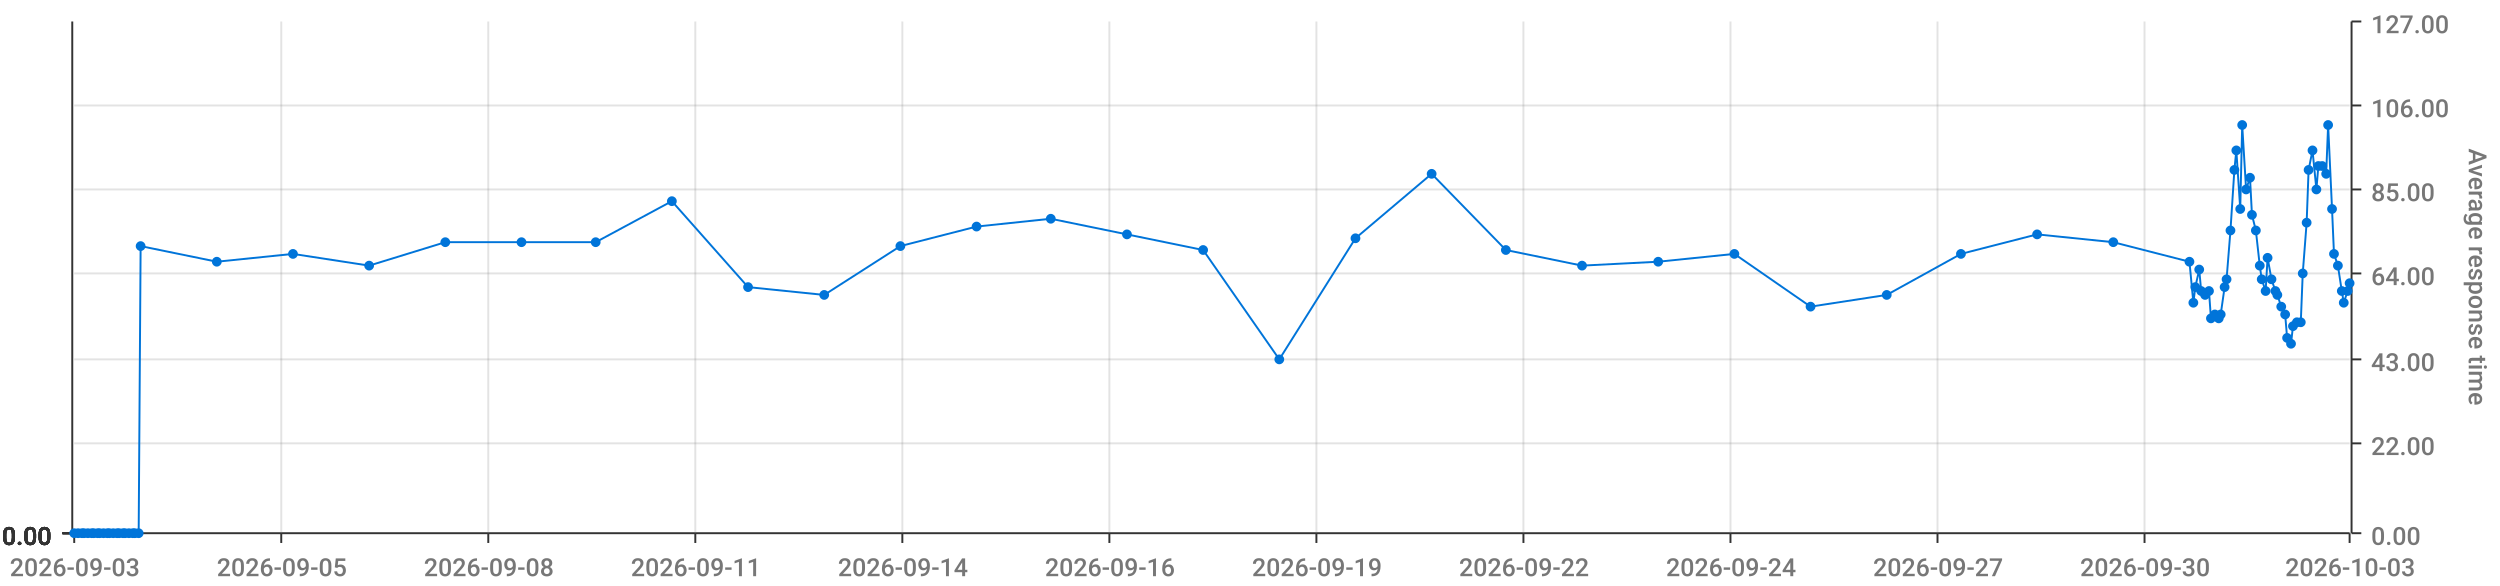
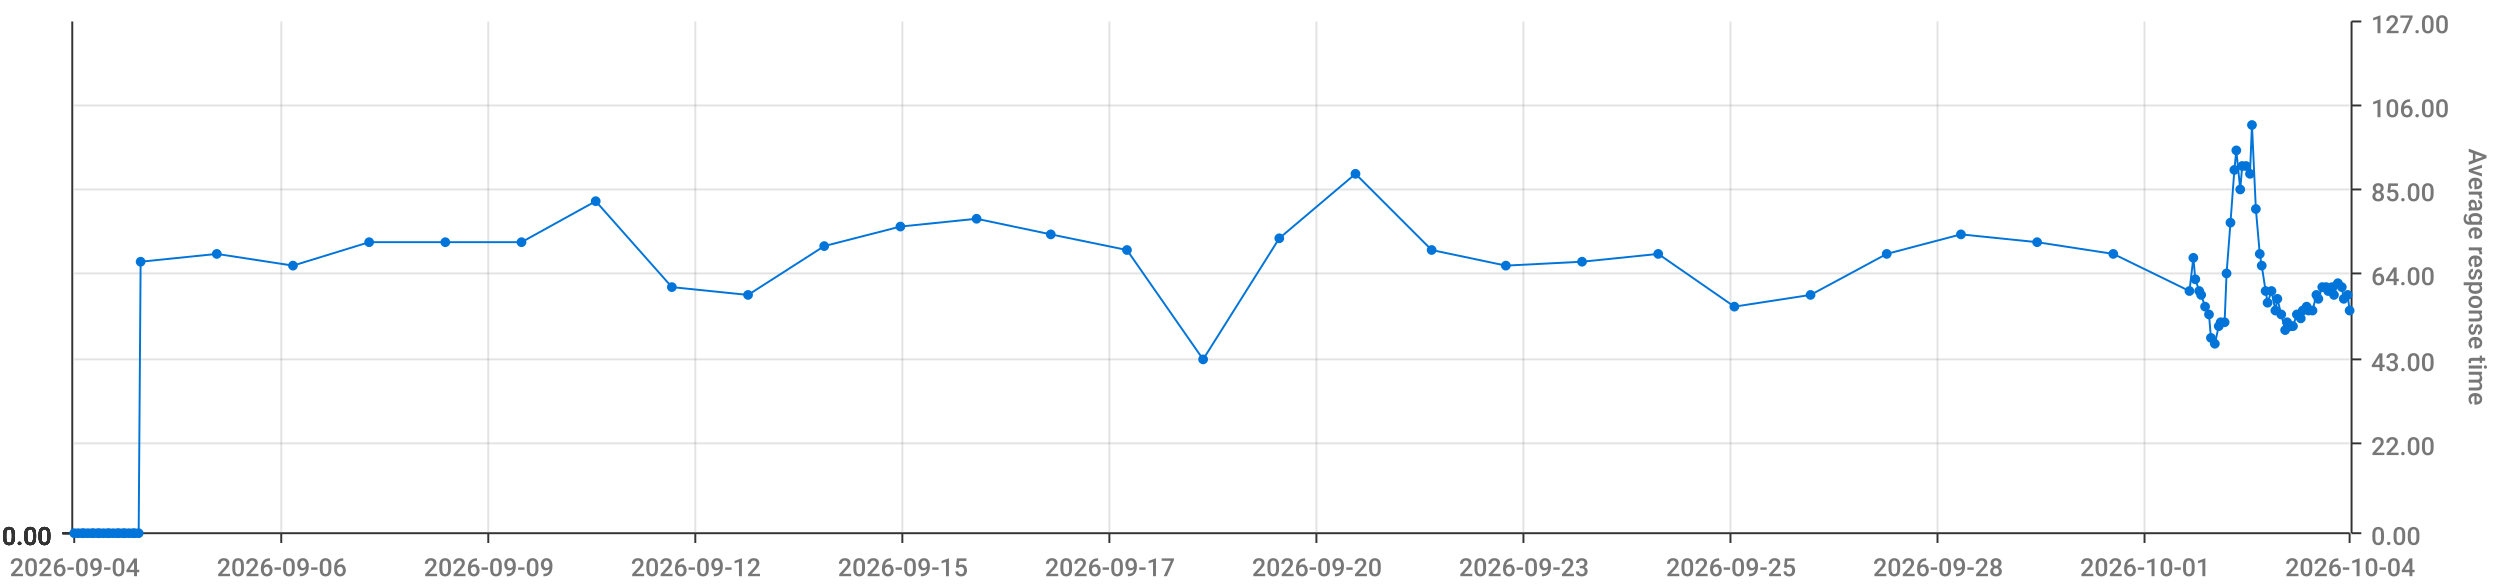
<svg xmlns="http://www.w3.org/2000/svg" viewBox="0 0 1280 300">
  <path d="M 0 0 L 1280 0 L 1280 300 L 0 300 L 0 0" style="stroke-width:0;stroke:rgba(255,255,255,1.0);fill:rgba(255,255,255,0.0)" />
  <path d="M 38 11 L 1203 11 L 1203 273 L 38 273 L 38 11" style="stroke-width:0;stroke:rgba(255,255,255,1.0);fill:rgba(255,255,255,0.0)" />
  <path d="M 38 273 L 1203 273" style="stroke-width:1;stroke:rgba(51,51,51,1.0);fill:rgba(255,255,255,0.0)" />
  <path d="M 38 273 L 38 278" style="stroke-width:1;stroke:rgba(51,51,51,1.0);fill:rgba(255,255,255,0.0)" />
-   <text x="5" y="295" style="stroke-width:0;stroke:none;fill:rgba(119,119,119,1.0);font-size:12.8px;font-family:'Roboto Medium',sans-serif">2026-09-03</text>
+   <text x="5" y="295" style="stroke-width:0;stroke:none;fill:rgba(119,119,119,1.0);font-size:12.8px;font-family:'Roboto Medium',sans-serif">2026-09-04</text>
  <path d="M 144 273 L 144 278" style="stroke-width:1;stroke:rgba(51,51,51,1.0);fill:rgba(255,255,255,0.0)" />
-   <text x="111" y="295" style="stroke-width:0;stroke:none;fill:rgba(119,119,119,1.0);font-size:12.8px;font-family:'Roboto Medium',sans-serif">2026-09-05</text>
+   <text x="111" y="295" style="stroke-width:0;stroke:none;fill:rgba(119,119,119,1.0);font-size:12.8px;font-family:'Roboto Medium',sans-serif">2026-09-06</text>
  <path d="M 250 273 L 250 278" style="stroke-width:1;stroke:rgba(51,51,51,1.0);fill:rgba(255,255,255,0.0)" />
-   <text x="217" y="295" style="stroke-width:0;stroke:none;fill:rgba(119,119,119,1.0);font-size:12.8px;font-family:'Roboto Medium',sans-serif">2026-09-08</text>
+   <text x="217" y="295" style="stroke-width:0;stroke:none;fill:rgba(119,119,119,1.0);font-size:12.8px;font-family:'Roboto Medium',sans-serif">2026-09-09</text>
  <path d="M 356 273 L 356 278" style="stroke-width:1;stroke:rgba(51,51,51,1.0);fill:rgba(255,255,255,0.0)" />
-   <text x="323" y="295" style="stroke-width:0;stroke:none;fill:rgba(119,119,119,1.0);font-size:12.8px;font-family:'Roboto Medium',sans-serif">2026-09-11</text>
+   <text x="323" y="295" style="stroke-width:0;stroke:none;fill:rgba(119,119,119,1.0);font-size:12.8px;font-family:'Roboto Medium',sans-serif">2026-09-12</text>
  <path d="M 462 273 L 462 278" style="stroke-width:1;stroke:rgba(51,51,51,1.0);fill:rgba(255,255,255,0.0)" />
-   <text x="429" y="295" style="stroke-width:0;stroke:none;fill:rgba(119,119,119,1.0);font-size:12.8px;font-family:'Roboto Medium',sans-serif">2026-09-14</text>
+   <text x="429" y="295" style="stroke-width:0;stroke:none;fill:rgba(119,119,119,1.0);font-size:12.8px;font-family:'Roboto Medium',sans-serif">2026-09-15</text>
  <path d="M 568 273 L 568 278" style="stroke-width:1;stroke:rgba(51,51,51,1.0);fill:rgba(255,255,255,0.0)" />
-   <text x="535" y="295" style="stroke-width:0;stroke:none;fill:rgba(119,119,119,1.0);font-size:12.8px;font-family:'Roboto Medium',sans-serif">2026-09-16</text>
+   <text x="535" y="295" style="stroke-width:0;stroke:none;fill:rgba(119,119,119,1.0);font-size:12.8px;font-family:'Roboto Medium',sans-serif">2026-09-17</text>
  <path d="M 674 273 L 674 278" style="stroke-width:1;stroke:rgba(51,51,51,1.0);fill:rgba(255,255,255,0.0)" />
-   <text x="641" y="295" style="stroke-width:0;stroke:none;fill:rgba(119,119,119,1.0);font-size:12.8px;font-family:'Roboto Medium',sans-serif">2026-09-19</text>
+   <text x="641" y="295" style="stroke-width:0;stroke:none;fill:rgba(119,119,119,1.0);font-size:12.8px;font-family:'Roboto Medium',sans-serif">2026-09-20</text>
  <path d="M 780 273 L 780 278" style="stroke-width:1;stroke:rgba(51,51,51,1.0);fill:rgba(255,255,255,0.0)" />
-   <text x="747" y="295" style="stroke-width:0;stroke:none;fill:rgba(119,119,119,1.0);font-size:12.8px;font-family:'Roboto Medium',sans-serif">2026-09-22</text>
+   <text x="747" y="295" style="stroke-width:0;stroke:none;fill:rgba(119,119,119,1.0);font-size:12.8px;font-family:'Roboto Medium',sans-serif">2026-09-23</text>
  <path d="M 886 273 L 886 278" style="stroke-width:1;stroke:rgba(51,51,51,1.0);fill:rgba(255,255,255,0.0)" />
-   <text x="853" y="295" style="stroke-width:0;stroke:none;fill:rgba(119,119,119,1.0);font-size:12.8px;font-family:'Roboto Medium',sans-serif">2026-09-24</text>
+   <text x="853" y="295" style="stroke-width:0;stroke:none;fill:rgba(119,119,119,1.0);font-size:12.8px;font-family:'Roboto Medium',sans-serif">2026-09-25</text>
  <path d="M 992 273 L 992 278" style="stroke-width:1;stroke:rgba(51,51,51,1.0);fill:rgba(255,255,255,0.0)" />
-   <text x="959" y="295" style="stroke-width:0;stroke:none;fill:rgba(119,119,119,1.0);font-size:12.8px;font-family:'Roboto Medium',sans-serif">2026-09-27</text>
+   <text x="959" y="295" style="stroke-width:0;stroke:none;fill:rgba(119,119,119,1.0);font-size:12.8px;font-family:'Roboto Medium',sans-serif">2026-09-28</text>
  <path d="M 1098 273 L 1098 278" style="stroke-width:1;stroke:rgba(51,51,51,1.0);fill:rgba(255,255,255,0.0)" />
-   <text x="1065" y="295" style="stroke-width:0;stroke:none;fill:rgba(119,119,119,1.0);font-size:12.8px;font-family:'Roboto Medium',sans-serif">2026-09-30</text>
+   <text x="1065" y="295" style="stroke-width:0;stroke:none;fill:rgba(119,119,119,1.0);font-size:12.8px;font-family:'Roboto Medium',sans-serif">2026-10-01</text>
  <path d="M 1203 273 L 1203 278" style="stroke-width:1;stroke:rgba(51,51,51,1.0);fill:rgba(255,255,255,0.0)" />
-   <text x="1170" y="295" style="stroke-width:0;stroke:none;fill:rgba(119,119,119,1.0);font-size:12.8px;font-family:'Roboto Medium',sans-serif">2026-10-03</text>
+   <text x="1170" y="295" style="stroke-width:0;stroke:none;fill:rgba(119,119,119,1.0);font-size:12.8px;font-family:'Roboto Medium',sans-serif">2026-10-04</text>
  <path d="M 144 273 L 144 11" style="stroke-width:1;stroke:rgba(119,119,119,0.2);fill:none" />
  <path d="M 250 273 L 250 11" style="stroke-width:1;stroke:rgba(119,119,119,0.2);fill:none" />
  <path d="M 356 273 L 356 11" style="stroke-width:1;stroke:rgba(119,119,119,0.2);fill:none" />
  <path d="M 462 273 L 462 11" style="stroke-width:1;stroke:rgba(119,119,119,0.2);fill:none" />
  <path d="M 568 273 L 568 11" style="stroke-width:1;stroke:rgba(119,119,119,0.2);fill:none" />
  <path d="M 674 273 L 674 11" style="stroke-width:1;stroke:rgba(119,119,119,0.2);fill:none" />
  <path d="M 780 273 L 780 11" style="stroke-width:1;stroke:rgba(119,119,119,0.2);fill:none" />
  <path d="M 886 273 L 886 11" style="stroke-width:1;stroke:rgba(119,119,119,0.2);fill:none" />
  <path d="M 992 273 L 992 11" style="stroke-width:1;stroke:rgba(119,119,119,0.2);fill:none" />
  <path d="M 1098 273 L 1098 11" style="stroke-width:1;stroke:rgba(119,119,119,0.2);fill:none" />
  <path d="M 1204 273 L 1204 11" style="stroke-width:1;stroke:rgba(51,51,51,1.0);fill:rgba(255,255,255,0.0)" />
  <path d="M 1204 273 L 1209 273" style="stroke-width:1;stroke:rgba(51,51,51,1.0);fill:rgba(255,255,255,0.0)" />
  <text x="1214" y="279" style="stroke-width:0;stroke:none;fill:rgba(119,119,119,1.0);font-size:12.8px;font-family:'Roboto Medium',sans-serif">0.00</text>
  <path d="M 1204 227 L 1209 227" style="stroke-width:1;stroke:rgba(51,51,51,1.0);fill:rgba(255,255,255,0.0)" />
  <text x="1214" y="233" style="stroke-width:0;stroke:none;fill:rgba(119,119,119,1.0);font-size:12.8px;font-family:'Roboto Medium',sans-serif">22.00</text>
  <path d="M 1204 184 L 1209 184" style="stroke-width:1;stroke:rgba(51,51,51,1.0);fill:rgba(255,255,255,0.0)" />
  <text x="1214" y="190" style="stroke-width:0;stroke:none;fill:rgba(119,119,119,1.0);font-size:12.8px;font-family:'Roboto Medium',sans-serif">43.00</text>
  <path d="M 1204 140 L 1209 140" style="stroke-width:1;stroke:rgba(51,51,51,1.0);fill:rgba(255,255,255,0.0)" />
  <text x="1214" y="146" style="stroke-width:0;stroke:none;fill:rgba(119,119,119,1.0);font-size:12.8px;font-family:'Roboto Medium',sans-serif">64.00</text>
  <path d="M 1204 97 L 1209 97" style="stroke-width:1;stroke:rgba(51,51,51,1.0);fill:rgba(255,255,255,0.0)" />
  <text x="1214" y="103" style="stroke-width:0;stroke:none;fill:rgba(119,119,119,1.0);font-size:12.8px;font-family:'Roboto Medium',sans-serif">85.00</text>
  <path d="M 1204 54 L 1209 54" style="stroke-width:1;stroke:rgba(51,51,51,1.0);fill:rgba(255,255,255,0.0)" />
  <text x="1214" y="60" style="stroke-width:0;stroke:none;fill:rgba(119,119,119,1.0);font-size:12.8px;font-family:'Roboto Medium',sans-serif">106.00</text>
  <path d="M 1204 11 L 1209 11" style="stroke-width:1;stroke:rgba(51,51,51,1.0);fill:rgba(255,255,255,0.0)" />
  <text x="1214" y="17" style="stroke-width:0;stroke:none;fill:rgba(119,119,119,1.0);font-size:12.8px;font-family:'Roboto Medium',sans-serif">127.00</text>
  <text x="1264" y="76" style="stroke-width:0;stroke:none;fill:rgba(119,119,119,1.0);font-size:12.8px;font-family:'Roboto Medium',sans-serif" transform="rotate(90.00,1264,76)">Average response time</text>
  <path d="M 38 273 L 1203 273" style="stroke-width:0;stroke:rgba(255,255,255,0.0);fill:none" />
  <path d="M 38 227 L 1203 227" style="stroke-width:1;stroke:rgba(119,119,119,0.2);fill:none" />
  <path d="M 38 184 L 1203 184" style="stroke-width:1;stroke:rgba(119,119,119,0.2);fill:none" />
  <path d="M 38 140 L 1203 140" style="stroke-width:1;stroke:rgba(119,119,119,0.2);fill:none" />
  <path d="M 38 97 L 1203 97" style="stroke-width:1;stroke:rgba(119,119,119,0.2);fill:none" />
  <path d="M 38 54 L 1203 54" style="stroke-width:1;stroke:rgba(119,119,119,0.2);fill:none" />
  <path d="M 37 273 L 37 11" style="stroke-width:1;stroke:rgba(51,51,51,1.0);fill:rgba(255,255,255,0.0)" />
  <path d="M 37 273 L 32 273" style="stroke-width:1;stroke:rgba(51,51,51,1.0);fill:rgba(255,255,255,0.0)" />
  <text x="1" y="279" style="stroke-width:0;stroke:none;fill:rgba(51,51,51,1.0);font-size:12.8px;font-family:'Roboto Medium',sans-serif">0.00</text>
  <path d="M 37 273 L 32 273" style="stroke-width:1;stroke:rgba(51,51,51,1.0);fill:rgba(255,255,255,0.0)" />
  <text x="1" y="279" style="stroke-width:0;stroke:none;fill:rgba(51,51,51,1.0);font-size:12.8px;font-family:'Roboto Medium',sans-serif">0.00</text>
  <path d="M 37 273 L 32 273" style="stroke-width:1;stroke:rgba(51,51,51,1.0);fill:rgba(255,255,255,0.0)" />
  <text x="1" y="279" style="stroke-width:0;stroke:none;fill:rgba(51,51,51,1.0);font-size:12.8px;font-family:'Roboto Medium',sans-serif">0.00</text>
  <path d="M 37 273 L 32 273" style="stroke-width:1;stroke:rgba(51,51,51,1.0);fill:rgba(255,255,255,0.0)" />
  <text x="1" y="279" style="stroke-width:0;stroke:none;fill:rgba(51,51,51,1.0);font-size:12.8px;font-family:'Roboto Medium',sans-serif">0.00</text>
  <path d="M 37 273 L 32 273" style="stroke-width:1;stroke:rgba(51,51,51,1.0);fill:rgba(255,255,255,0.0)" />
  <text x="1" y="279" style="stroke-width:0;stroke:none;fill:rgba(51,51,51,1.0);font-size:12.8px;font-family:'Roboto Medium',sans-serif">0.00</text>
  <path d="M 37 273 L 32 273" style="stroke-width:1;stroke:rgba(51,51,51,1.0);fill:rgba(255,255,255,0.0)" />
  <text x="1" y="279" style="stroke-width:0;stroke:none;fill:rgba(51,51,51,1.0);font-size:12.8px;font-family:'Roboto Medium',sans-serif">0.00</text>
  <path d="M 37 273 L 32 273" style="stroke-width:1;stroke:rgba(51,51,51,1.0);fill:rgba(255,255,255,0.0)" />
  <text x="1" y="279" style="stroke-width:0;stroke:none;fill:rgba(51,51,51,1.0);font-size:12.8px;font-family:'Roboto Medium',sans-serif">0.00</text>
  <path d="M 38 273 L 1203 273" style="stroke-width:0;stroke:rgba(255,255,255,0.0);fill:none" />
  <path d="M 38 273 L 1203 273" style="stroke-width:0;stroke:rgba(255,255,255,0.0);fill:none" />
  <path d="M 38 273 L 1203 273" style="stroke-width:0;stroke:rgba(255,255,255,0.0);fill:none" />
  <path d="M 38 273 L 1203 273" style="stroke-width:0;stroke:rgba(255,255,255,0.0);fill:none" />
  <path d="M 38 273 L 1203 273" style="stroke-width:0;stroke:rgba(255,255,255,0.0);fill:none" />
  <path d="M 38 273 L 1203 273" style="stroke-width:0;stroke:rgba(255,255,255,0.0);fill:none" />
-   <path d="M 38 273 L 40 273 L 42 273 L 43 273 L 45 273 L 47 273 L 48 273 L 50 273 L 51 273 L 53 273 L 55 273 L 56 273 L 58 273 L 60 273 L 61 273 L 63 273 L 64 273 L 66 273 L 68 273 L 69 273 L 71 273 L 72 126 L 111 134 L 150 130 L 189 136 L 228 124 L 267 124 L 305 124 L 344 103 L 383 147 L 422 151 L 461 126 L 500 116 L 538 112 L 577 120 L 616 128 L 655 184 L 694 122 L 733 89 L 771 128 L 810 136 L 849 134 L 888 130 L 927 157 L 966 151 L 1004 130 L 1043 120 L 1082 124 L 1121 134 L 1123 155 L 1124 147 L 1126 138 L 1127 149 L 1129 151 L 1131 149 L 1132 163 L 1134 161 L 1136 163 L 1137 161 L 1139 147 L 1140 143 L 1142 118 L 1144 87 L 1145 77 L 1147 107 L 1148 64 L 1150 97 L 1152 91 L 1153 110 L 1155 118 L 1157 136 L 1158 143 L 1160 149 L 1161 132 L 1163 143 L 1165 149 L 1166 151 L 1168 157 L 1170 161 L 1171 173 L 1173 176 L 1174 167 L 1176 165 L 1178 165 L 1179 140 L 1181 114 L 1182 87 L 1184 77 L 1186 97 L 1187 85 L 1189 85 L 1191 89 L 1192 64 L 1194 107 L 1195 130 L 1197 136 L 1199 149 L 1200 155 L 1202 149 L 1203 145" style="stroke-width:1;stroke:rgba(0,116,217,1.0);fill:rgba(255,255,255,0.0)" />
+   <path d="M 38 273 L 40 273 L 42 273 L 43 273 L 45 273 L 47 273 L 48 273 L 50 273 L 51 273 L 53 273 L 55 273 L 56 273 L 58 273 L 60 273 L 61 273 L 63 273 L 64 273 L 66 273 L 68 273 L 69 273 L 71 273 L 72 134 L 111 130 L 150 136 L 189 124 L 228 124 L 267 124 L 305 103 L 344 147 L 383 151 L 422 126 L 461 116 L 500 112 L 538 120 L 577 128 L 616 184 L 655 122 L 694 89 L 733 128 L 771 136 L 810 134 L 849 130 L 888 157 L 927 151 L 966 130 L 1004 120 L 1043 124 L 1082 130 L 1121 149 L 1123 132 L 1124 143 L 1126 149 L 1127 151 L 1129 157 L 1131 161 L 1132 173 L 1134 176 L 1136 167 L 1137 165 L 1139 165 L 1140 140 L 1142 114 L 1144 87 L 1145 77 L 1147 97 L 1148 85 L 1150 85 L 1152 89 L 1153 64 L 1155 107 L 1157 130 L 1158 136 L 1160 149 L 1161 155 L 1163 149 L 1165 159 L 1166 153 L 1168 161 L 1170 169 L 1171 165 L 1173 167 L 1174 167 L 1176 161 L 1178 163 L 1179 159 L 1181 157 L 1182 159 L 1184 159 L 1186 151 L 1187 153 L 1189 147 L 1191 147 L 1192 149 L 1194 147 L 1195 151 L 1197 145 L 1199 147 L 1200 153 L 1202 151 L 1203 159" style="stroke-width:1;stroke:rgba(0,116,217,1.0);fill:rgba(255,255,255,0.0)" />
  <circle cx="38" cy="273" r="2" style="stroke-width:1;stroke:rgba(0,116,217,1.0);fill:rgba(0,116,217,1.0)" />
  <path d="" style="stroke-width:1;stroke:rgba(0,116,217,1.0);fill:rgba(0,116,217,1.0)" />
  <circle cx="40" cy="273" r="2" style="stroke-width:1;stroke:rgba(0,116,217,1.0);fill:rgba(0,116,217,1.0)" />
  <path d="" style="stroke-width:1;stroke:rgba(0,116,217,1.0);fill:rgba(0,116,217,1.0)" />
  <circle cx="42" cy="273" r="2" style="stroke-width:1;stroke:rgba(0,116,217,1.0);fill:rgba(0,116,217,1.0)" />
  <path d="" style="stroke-width:1;stroke:rgba(0,116,217,1.0);fill:rgba(0,116,217,1.0)" />
  <circle cx="43" cy="273" r="2" style="stroke-width:1;stroke:rgba(0,116,217,1.0);fill:rgba(0,116,217,1.0)" />
  <path d="" style="stroke-width:1;stroke:rgba(0,116,217,1.0);fill:rgba(0,116,217,1.0)" />
  <circle cx="45" cy="273" r="2" style="stroke-width:1;stroke:rgba(0,116,217,1.0);fill:rgba(0,116,217,1.0)" />
  <path d="" style="stroke-width:1;stroke:rgba(0,116,217,1.0);fill:rgba(0,116,217,1.0)" />
  <circle cx="47" cy="273" r="2" style="stroke-width:1;stroke:rgba(0,116,217,1.0);fill:rgba(0,116,217,1.0)" />
  <path d="" style="stroke-width:1;stroke:rgba(0,116,217,1.0);fill:rgba(0,116,217,1.0)" />
  <circle cx="48" cy="273" r="2" style="stroke-width:1;stroke:rgba(0,116,217,1.0);fill:rgba(0,116,217,1.0)" />
  <path d="" style="stroke-width:1;stroke:rgba(0,116,217,1.0);fill:rgba(0,116,217,1.0)" />
  <circle cx="50" cy="273" r="2" style="stroke-width:1;stroke:rgba(0,116,217,1.0);fill:rgba(0,116,217,1.0)" />
  <path d="" style="stroke-width:1;stroke:rgba(0,116,217,1.0);fill:rgba(0,116,217,1.0)" />
  <circle cx="51" cy="273" r="2" style="stroke-width:1;stroke:rgba(0,116,217,1.0);fill:rgba(0,116,217,1.0)" />
  <path d="" style="stroke-width:1;stroke:rgba(0,116,217,1.0);fill:rgba(0,116,217,1.0)" />
  <circle cx="53" cy="273" r="2" style="stroke-width:1;stroke:rgba(0,116,217,1.0);fill:rgba(0,116,217,1.0)" />
  <path d="" style="stroke-width:1;stroke:rgba(0,116,217,1.0);fill:rgba(0,116,217,1.0)" />
  <circle cx="55" cy="273" r="2" style="stroke-width:1;stroke:rgba(0,116,217,1.0);fill:rgba(0,116,217,1.0)" />
  <path d="" style="stroke-width:1;stroke:rgba(0,116,217,1.0);fill:rgba(0,116,217,1.0)" />
  <circle cx="56" cy="273" r="2" style="stroke-width:1;stroke:rgba(0,116,217,1.0);fill:rgba(0,116,217,1.0)" />
  <path d="" style="stroke-width:1;stroke:rgba(0,116,217,1.0);fill:rgba(0,116,217,1.0)" />
  <circle cx="58" cy="273" r="2" style="stroke-width:1;stroke:rgba(0,116,217,1.0);fill:rgba(0,116,217,1.0)" />
  <path d="" style="stroke-width:1;stroke:rgba(0,116,217,1.0);fill:rgba(0,116,217,1.0)" />
  <circle cx="60" cy="273" r="2" style="stroke-width:1;stroke:rgba(0,116,217,1.0);fill:rgba(0,116,217,1.0)" />
  <path d="" style="stroke-width:1;stroke:rgba(0,116,217,1.0);fill:rgba(0,116,217,1.0)" />
  <circle cx="61" cy="273" r="2" style="stroke-width:1;stroke:rgba(0,116,217,1.0);fill:rgba(0,116,217,1.0)" />
  <path d="" style="stroke-width:1;stroke:rgba(0,116,217,1.0);fill:rgba(0,116,217,1.0)" />
  <circle cx="63" cy="273" r="2" style="stroke-width:1;stroke:rgba(0,116,217,1.0);fill:rgba(0,116,217,1.0)" />
  <path d="" style="stroke-width:1;stroke:rgba(0,116,217,1.0);fill:rgba(0,116,217,1.0)" />
  <circle cx="64" cy="273" r="2" style="stroke-width:1;stroke:rgba(0,116,217,1.0);fill:rgba(0,116,217,1.0)" />
  <path d="" style="stroke-width:1;stroke:rgba(0,116,217,1.0);fill:rgba(0,116,217,1.0)" />
  <circle cx="66" cy="273" r="2" style="stroke-width:1;stroke:rgba(0,116,217,1.0);fill:rgba(0,116,217,1.0)" />
  <path d="" style="stroke-width:1;stroke:rgba(0,116,217,1.0);fill:rgba(0,116,217,1.0)" />
  <circle cx="68" cy="273" r="2" style="stroke-width:1;stroke:rgba(0,116,217,1.0);fill:rgba(0,116,217,1.0)" />
  <path d="" style="stroke-width:1;stroke:rgba(0,116,217,1.0);fill:rgba(0,116,217,1.0)" />
  <circle cx="69" cy="273" r="2" style="stroke-width:1;stroke:rgba(0,116,217,1.0);fill:rgba(0,116,217,1.0)" />
  <path d="" style="stroke-width:1;stroke:rgba(0,116,217,1.0);fill:rgba(0,116,217,1.0)" />
  <circle cx="71" cy="273" r="2" style="stroke-width:1;stroke:rgba(0,116,217,1.0);fill:rgba(0,116,217,1.0)" />
  <path d="" style="stroke-width:1;stroke:rgba(0,116,217,1.0);fill:rgba(0,116,217,1.0)" />
-   <circle cx="72" cy="126" r="2" style="stroke-width:1;stroke:rgba(0,116,217,1.0);fill:rgba(0,116,217,1.0)" />
-   <path d="" style="stroke-width:1;stroke:rgba(0,116,217,1.0);fill:rgba(0,116,217,1.0)" />
-   <circle cx="111" cy="134" r="2" style="stroke-width:1;stroke:rgba(0,116,217,1.0);fill:rgba(0,116,217,1.0)" />
-   <path d="" style="stroke-width:1;stroke:rgba(0,116,217,1.0);fill:rgba(0,116,217,1.0)" />
-   <circle cx="150" cy="130" r="2" style="stroke-width:1;stroke:rgba(0,116,217,1.0);fill:rgba(0,116,217,1.0)" />
-   <path d="" style="stroke-width:1;stroke:rgba(0,116,217,1.0);fill:rgba(0,116,217,1.0)" />
-   <circle cx="189" cy="136" r="2" style="stroke-width:1;stroke:rgba(0,116,217,1.0);fill:rgba(0,116,217,1.0)" />
+   <circle cx="72" cy="134" r="2" style="stroke-width:1;stroke:rgba(0,116,217,1.0);fill:rgba(0,116,217,1.0)" />
+   <path d="" style="stroke-width:1;stroke:rgba(0,116,217,1.0);fill:rgba(0,116,217,1.0)" />
+   <circle cx="111" cy="130" r="2" style="stroke-width:1;stroke:rgba(0,116,217,1.0);fill:rgba(0,116,217,1.0)" />
+   <path d="" style="stroke-width:1;stroke:rgba(0,116,217,1.0);fill:rgba(0,116,217,1.0)" />
+   <circle cx="150" cy="136" r="2" style="stroke-width:1;stroke:rgba(0,116,217,1.0);fill:rgba(0,116,217,1.0)" />
+   <path d="" style="stroke-width:1;stroke:rgba(0,116,217,1.0);fill:rgba(0,116,217,1.0)" />
+   <circle cx="189" cy="124" r="2" style="stroke-width:1;stroke:rgba(0,116,217,1.0);fill:rgba(0,116,217,1.0)" />
  <path d="" style="stroke-width:1;stroke:rgba(0,116,217,1.0);fill:rgba(0,116,217,1.0)" />
  <circle cx="228" cy="124" r="2" style="stroke-width:1;stroke:rgba(0,116,217,1.0);fill:rgba(0,116,217,1.0)" />
  <path d="" style="stroke-width:1;stroke:rgba(0,116,217,1.0);fill:rgba(0,116,217,1.0)" />
  <circle cx="267" cy="124" r="2" style="stroke-width:1;stroke:rgba(0,116,217,1.0);fill:rgba(0,116,217,1.0)" />
  <path d="" style="stroke-width:1;stroke:rgba(0,116,217,1.0);fill:rgba(0,116,217,1.0)" />
-   <circle cx="305" cy="124" r="2" style="stroke-width:1;stroke:rgba(0,116,217,1.0);fill:rgba(0,116,217,1.0)" />
-   <path d="" style="stroke-width:1;stroke:rgba(0,116,217,1.0);fill:rgba(0,116,217,1.0)" />
-   <circle cx="344" cy="103" r="2" style="stroke-width:1;stroke:rgba(0,116,217,1.0);fill:rgba(0,116,217,1.0)" />
-   <path d="" style="stroke-width:1;stroke:rgba(0,116,217,1.0);fill:rgba(0,116,217,1.0)" />
-   <circle cx="383" cy="147" r="2" style="stroke-width:1;stroke:rgba(0,116,217,1.0);fill:rgba(0,116,217,1.0)" />
-   <path d="" style="stroke-width:1;stroke:rgba(0,116,217,1.0);fill:rgba(0,116,217,1.0)" />
-   <circle cx="422" cy="151" r="2" style="stroke-width:1;stroke:rgba(0,116,217,1.0);fill:rgba(0,116,217,1.0)" />
-   <path d="" style="stroke-width:1;stroke:rgba(0,116,217,1.0);fill:rgba(0,116,217,1.0)" />
-   <circle cx="461" cy="126" r="2" style="stroke-width:1;stroke:rgba(0,116,217,1.0);fill:rgba(0,116,217,1.0)" />
-   <path d="" style="stroke-width:1;stroke:rgba(0,116,217,1.0);fill:rgba(0,116,217,1.0)" />
-   <circle cx="500" cy="116" r="2" style="stroke-width:1;stroke:rgba(0,116,217,1.0);fill:rgba(0,116,217,1.0)" />
-   <path d="" style="stroke-width:1;stroke:rgba(0,116,217,1.0);fill:rgba(0,116,217,1.0)" />
-   <circle cx="538" cy="112" r="2" style="stroke-width:1;stroke:rgba(0,116,217,1.0);fill:rgba(0,116,217,1.0)" />
-   <path d="" style="stroke-width:1;stroke:rgba(0,116,217,1.0);fill:rgba(0,116,217,1.0)" />
-   <circle cx="577" cy="120" r="2" style="stroke-width:1;stroke:rgba(0,116,217,1.0);fill:rgba(0,116,217,1.0)" />
-   <path d="" style="stroke-width:1;stroke:rgba(0,116,217,1.0);fill:rgba(0,116,217,1.0)" />
-   <circle cx="616" cy="128" r="2" style="stroke-width:1;stroke:rgba(0,116,217,1.0);fill:rgba(0,116,217,1.0)" />
-   <path d="" style="stroke-width:1;stroke:rgba(0,116,217,1.0);fill:rgba(0,116,217,1.0)" />
-   <circle cx="655" cy="184" r="2" style="stroke-width:1;stroke:rgba(0,116,217,1.0);fill:rgba(0,116,217,1.0)" />
-   <path d="" style="stroke-width:1;stroke:rgba(0,116,217,1.0);fill:rgba(0,116,217,1.0)" />
-   <circle cx="694" cy="122" r="2" style="stroke-width:1;stroke:rgba(0,116,217,1.0);fill:rgba(0,116,217,1.0)" />
-   <path d="" style="stroke-width:1;stroke:rgba(0,116,217,1.0);fill:rgba(0,116,217,1.0)" />
-   <circle cx="733" cy="89" r="2" style="stroke-width:1;stroke:rgba(0,116,217,1.0);fill:rgba(0,116,217,1.0)" />
-   <path d="" style="stroke-width:1;stroke:rgba(0,116,217,1.0);fill:rgba(0,116,217,1.0)" />
-   <circle cx="771" cy="128" r="2" style="stroke-width:1;stroke:rgba(0,116,217,1.0);fill:rgba(0,116,217,1.0)" />
-   <path d="" style="stroke-width:1;stroke:rgba(0,116,217,1.0);fill:rgba(0,116,217,1.0)" />
-   <circle cx="810" cy="136" r="2" style="stroke-width:1;stroke:rgba(0,116,217,1.0);fill:rgba(0,116,217,1.0)" />
-   <path d="" style="stroke-width:1;stroke:rgba(0,116,217,1.0);fill:rgba(0,116,217,1.0)" />
-   <circle cx="849" cy="134" r="2" style="stroke-width:1;stroke:rgba(0,116,217,1.0);fill:rgba(0,116,217,1.0)" />
-   <path d="" style="stroke-width:1;stroke:rgba(0,116,217,1.0);fill:rgba(0,116,217,1.0)" />
-   <circle cx="888" cy="130" r="2" style="stroke-width:1;stroke:rgba(0,116,217,1.0);fill:rgba(0,116,217,1.0)" />
-   <path d="" style="stroke-width:1;stroke:rgba(0,116,217,1.0);fill:rgba(0,116,217,1.0)" />
-   <circle cx="927" cy="157" r="2" style="stroke-width:1;stroke:rgba(0,116,217,1.0);fill:rgba(0,116,217,1.0)" />
-   <path d="" style="stroke-width:1;stroke:rgba(0,116,217,1.0);fill:rgba(0,116,217,1.0)" />
-   <circle cx="966" cy="151" r="2" style="stroke-width:1;stroke:rgba(0,116,217,1.0);fill:rgba(0,116,217,1.0)" />
-   <path d="" style="stroke-width:1;stroke:rgba(0,116,217,1.0);fill:rgba(0,116,217,1.0)" />
-   <circle cx="1004" cy="130" r="2" style="stroke-width:1;stroke:rgba(0,116,217,1.0);fill:rgba(0,116,217,1.0)" />
-   <path d="" style="stroke-width:1;stroke:rgba(0,116,217,1.0);fill:rgba(0,116,217,1.0)" />
-   <circle cx="1043" cy="120" r="2" style="stroke-width:1;stroke:rgba(0,116,217,1.0);fill:rgba(0,116,217,1.0)" />
-   <path d="" style="stroke-width:1;stroke:rgba(0,116,217,1.0);fill:rgba(0,116,217,1.0)" />
-   <circle cx="1082" cy="124" r="2" style="stroke-width:1;stroke:rgba(0,116,217,1.0);fill:rgba(0,116,217,1.0)" />
-   <path d="" style="stroke-width:1;stroke:rgba(0,116,217,1.0);fill:rgba(0,116,217,1.0)" />
-   <circle cx="1121" cy="134" r="2" style="stroke-width:1;stroke:rgba(0,116,217,1.0);fill:rgba(0,116,217,1.0)" />
-   <path d="" style="stroke-width:1;stroke:rgba(0,116,217,1.0);fill:rgba(0,116,217,1.0)" />
-   <circle cx="1123" cy="155" r="2" style="stroke-width:1;stroke:rgba(0,116,217,1.0);fill:rgba(0,116,217,1.0)" />
-   <path d="" style="stroke-width:1;stroke:rgba(0,116,217,1.0);fill:rgba(0,116,217,1.0)" />
-   <circle cx="1124" cy="147" r="2" style="stroke-width:1;stroke:rgba(0,116,217,1.0);fill:rgba(0,116,217,1.0)" />
-   <path d="" style="stroke-width:1;stroke:rgba(0,116,217,1.0);fill:rgba(0,116,217,1.0)" />
-   <circle cx="1126" cy="138" r="2" style="stroke-width:1;stroke:rgba(0,116,217,1.0);fill:rgba(0,116,217,1.0)" />
-   <path d="" style="stroke-width:1;stroke:rgba(0,116,217,1.0);fill:rgba(0,116,217,1.0)" />
-   <circle cx="1127" cy="149" r="2" style="stroke-width:1;stroke:rgba(0,116,217,1.0);fill:rgba(0,116,217,1.0)" />
-   <path d="" style="stroke-width:1;stroke:rgba(0,116,217,1.0);fill:rgba(0,116,217,1.0)" />
-   <circle cx="1129" cy="151" r="2" style="stroke-width:1;stroke:rgba(0,116,217,1.0);fill:rgba(0,116,217,1.0)" />
-   <path d="" style="stroke-width:1;stroke:rgba(0,116,217,1.0);fill:rgba(0,116,217,1.0)" />
-   <circle cx="1131" cy="149" r="2" style="stroke-width:1;stroke:rgba(0,116,217,1.0);fill:rgba(0,116,217,1.0)" />
-   <path d="" style="stroke-width:1;stroke:rgba(0,116,217,1.0);fill:rgba(0,116,217,1.0)" />
-   <circle cx="1132" cy="163" r="2" style="stroke-width:1;stroke:rgba(0,116,217,1.0);fill:rgba(0,116,217,1.0)" />
-   <path d="" style="stroke-width:1;stroke:rgba(0,116,217,1.0);fill:rgba(0,116,217,1.0)" />
-   <circle cx="1134" cy="161" r="2" style="stroke-width:1;stroke:rgba(0,116,217,1.0);fill:rgba(0,116,217,1.0)" />
-   <path d="" style="stroke-width:1;stroke:rgba(0,116,217,1.0);fill:rgba(0,116,217,1.0)" />
-   <circle cx="1136" cy="163" r="2" style="stroke-width:1;stroke:rgba(0,116,217,1.0);fill:rgba(0,116,217,1.0)" />
-   <path d="" style="stroke-width:1;stroke:rgba(0,116,217,1.0);fill:rgba(0,116,217,1.0)" />
-   <circle cx="1137" cy="161" r="2" style="stroke-width:1;stroke:rgba(0,116,217,1.0);fill:rgba(0,116,217,1.0)" />
-   <path d="" style="stroke-width:1;stroke:rgba(0,116,217,1.0);fill:rgba(0,116,217,1.0)" />
-   <circle cx="1139" cy="147" r="2" style="stroke-width:1;stroke:rgba(0,116,217,1.0);fill:rgba(0,116,217,1.0)" />
-   <path d="" style="stroke-width:1;stroke:rgba(0,116,217,1.0);fill:rgba(0,116,217,1.0)" />
-   <circle cx="1140" cy="143" r="2" style="stroke-width:1;stroke:rgba(0,116,217,1.0);fill:rgba(0,116,217,1.0)" />
-   <path d="" style="stroke-width:1;stroke:rgba(0,116,217,1.0);fill:rgba(0,116,217,1.0)" />
-   <circle cx="1142" cy="118" r="2" style="stroke-width:1;stroke:rgba(0,116,217,1.0);fill:rgba(0,116,217,1.0)" />
+   <circle cx="305" cy="103" r="2" style="stroke-width:1;stroke:rgba(0,116,217,1.0);fill:rgba(0,116,217,1.0)" />
+   <path d="" style="stroke-width:1;stroke:rgba(0,116,217,1.0);fill:rgba(0,116,217,1.0)" />
+   <circle cx="344" cy="147" r="2" style="stroke-width:1;stroke:rgba(0,116,217,1.0);fill:rgba(0,116,217,1.0)" />
+   <path d="" style="stroke-width:1;stroke:rgba(0,116,217,1.0);fill:rgba(0,116,217,1.0)" />
+   <circle cx="383" cy="151" r="2" style="stroke-width:1;stroke:rgba(0,116,217,1.0);fill:rgba(0,116,217,1.0)" />
+   <path d="" style="stroke-width:1;stroke:rgba(0,116,217,1.0);fill:rgba(0,116,217,1.0)" />
+   <circle cx="422" cy="126" r="2" style="stroke-width:1;stroke:rgba(0,116,217,1.0);fill:rgba(0,116,217,1.0)" />
+   <path d="" style="stroke-width:1;stroke:rgba(0,116,217,1.0);fill:rgba(0,116,217,1.0)" />
+   <circle cx="461" cy="116" r="2" style="stroke-width:1;stroke:rgba(0,116,217,1.0);fill:rgba(0,116,217,1.0)" />
+   <path d="" style="stroke-width:1;stroke:rgba(0,116,217,1.0);fill:rgba(0,116,217,1.0)" />
+   <circle cx="500" cy="112" r="2" style="stroke-width:1;stroke:rgba(0,116,217,1.0);fill:rgba(0,116,217,1.0)" />
+   <path d="" style="stroke-width:1;stroke:rgba(0,116,217,1.0);fill:rgba(0,116,217,1.0)" />
+   <circle cx="538" cy="120" r="2" style="stroke-width:1;stroke:rgba(0,116,217,1.0);fill:rgba(0,116,217,1.0)" />
+   <path d="" style="stroke-width:1;stroke:rgba(0,116,217,1.0);fill:rgba(0,116,217,1.0)" />
+   <circle cx="577" cy="128" r="2" style="stroke-width:1;stroke:rgba(0,116,217,1.0);fill:rgba(0,116,217,1.0)" />
+   <path d="" style="stroke-width:1;stroke:rgba(0,116,217,1.0);fill:rgba(0,116,217,1.0)" />
+   <circle cx="616" cy="184" r="2" style="stroke-width:1;stroke:rgba(0,116,217,1.0);fill:rgba(0,116,217,1.0)" />
+   <path d="" style="stroke-width:1;stroke:rgba(0,116,217,1.0);fill:rgba(0,116,217,1.0)" />
+   <circle cx="655" cy="122" r="2" style="stroke-width:1;stroke:rgba(0,116,217,1.0);fill:rgba(0,116,217,1.0)" />
+   <path d="" style="stroke-width:1;stroke:rgba(0,116,217,1.0);fill:rgba(0,116,217,1.0)" />
+   <circle cx="694" cy="89" r="2" style="stroke-width:1;stroke:rgba(0,116,217,1.0);fill:rgba(0,116,217,1.0)" />
+   <path d="" style="stroke-width:1;stroke:rgba(0,116,217,1.0);fill:rgba(0,116,217,1.0)" />
+   <circle cx="733" cy="128" r="2" style="stroke-width:1;stroke:rgba(0,116,217,1.0);fill:rgba(0,116,217,1.0)" />
+   <path d="" style="stroke-width:1;stroke:rgba(0,116,217,1.0);fill:rgba(0,116,217,1.0)" />
+   <circle cx="771" cy="136" r="2" style="stroke-width:1;stroke:rgba(0,116,217,1.0);fill:rgba(0,116,217,1.0)" />
+   <path d="" style="stroke-width:1;stroke:rgba(0,116,217,1.0);fill:rgba(0,116,217,1.0)" />
+   <circle cx="810" cy="134" r="2" style="stroke-width:1;stroke:rgba(0,116,217,1.0);fill:rgba(0,116,217,1.0)" />
+   <path d="" style="stroke-width:1;stroke:rgba(0,116,217,1.0);fill:rgba(0,116,217,1.0)" />
+   <circle cx="849" cy="130" r="2" style="stroke-width:1;stroke:rgba(0,116,217,1.0);fill:rgba(0,116,217,1.0)" />
+   <path d="" style="stroke-width:1;stroke:rgba(0,116,217,1.0);fill:rgba(0,116,217,1.0)" />
+   <circle cx="888" cy="157" r="2" style="stroke-width:1;stroke:rgba(0,116,217,1.0);fill:rgba(0,116,217,1.0)" />
+   <path d="" style="stroke-width:1;stroke:rgba(0,116,217,1.0);fill:rgba(0,116,217,1.0)" />
+   <circle cx="927" cy="151" r="2" style="stroke-width:1;stroke:rgba(0,116,217,1.0);fill:rgba(0,116,217,1.0)" />
+   <path d="" style="stroke-width:1;stroke:rgba(0,116,217,1.0);fill:rgba(0,116,217,1.0)" />
+   <circle cx="966" cy="130" r="2" style="stroke-width:1;stroke:rgba(0,116,217,1.0);fill:rgba(0,116,217,1.0)" />
+   <path d="" style="stroke-width:1;stroke:rgba(0,116,217,1.0);fill:rgba(0,116,217,1.0)" />
+   <circle cx="1004" cy="120" r="2" style="stroke-width:1;stroke:rgba(0,116,217,1.0);fill:rgba(0,116,217,1.0)" />
+   <path d="" style="stroke-width:1;stroke:rgba(0,116,217,1.0);fill:rgba(0,116,217,1.0)" />
+   <circle cx="1043" cy="124" r="2" style="stroke-width:1;stroke:rgba(0,116,217,1.0);fill:rgba(0,116,217,1.0)" />
+   <path d="" style="stroke-width:1;stroke:rgba(0,116,217,1.0);fill:rgba(0,116,217,1.0)" />
+   <circle cx="1082" cy="130" r="2" style="stroke-width:1;stroke:rgba(0,116,217,1.0);fill:rgba(0,116,217,1.0)" />
+   <path d="" style="stroke-width:1;stroke:rgba(0,116,217,1.0);fill:rgba(0,116,217,1.0)" />
+   <circle cx="1121" cy="149" r="2" style="stroke-width:1;stroke:rgba(0,116,217,1.0);fill:rgba(0,116,217,1.0)" />
+   <path d="" style="stroke-width:1;stroke:rgba(0,116,217,1.0);fill:rgba(0,116,217,1.0)" />
+   <circle cx="1123" cy="132" r="2" style="stroke-width:1;stroke:rgba(0,116,217,1.0);fill:rgba(0,116,217,1.0)" />
+   <path d="" style="stroke-width:1;stroke:rgba(0,116,217,1.0);fill:rgba(0,116,217,1.0)" />
+   <circle cx="1124" cy="143" r="2" style="stroke-width:1;stroke:rgba(0,116,217,1.0);fill:rgba(0,116,217,1.0)" />
+   <path d="" style="stroke-width:1;stroke:rgba(0,116,217,1.0);fill:rgba(0,116,217,1.0)" />
+   <circle cx="1126" cy="149" r="2" style="stroke-width:1;stroke:rgba(0,116,217,1.0);fill:rgba(0,116,217,1.0)" />
+   <path d="" style="stroke-width:1;stroke:rgba(0,116,217,1.0);fill:rgba(0,116,217,1.0)" />
+   <circle cx="1127" cy="151" r="2" style="stroke-width:1;stroke:rgba(0,116,217,1.0);fill:rgba(0,116,217,1.0)" />
+   <path d="" style="stroke-width:1;stroke:rgba(0,116,217,1.0);fill:rgba(0,116,217,1.0)" />
+   <circle cx="1129" cy="157" r="2" style="stroke-width:1;stroke:rgba(0,116,217,1.0);fill:rgba(0,116,217,1.0)" />
+   <path d="" style="stroke-width:1;stroke:rgba(0,116,217,1.0);fill:rgba(0,116,217,1.0)" />
+   <circle cx="1131" cy="161" r="2" style="stroke-width:1;stroke:rgba(0,116,217,1.0);fill:rgba(0,116,217,1.0)" />
+   <path d="" style="stroke-width:1;stroke:rgba(0,116,217,1.0);fill:rgba(0,116,217,1.0)" />
+   <circle cx="1132" cy="173" r="2" style="stroke-width:1;stroke:rgba(0,116,217,1.0);fill:rgba(0,116,217,1.0)" />
+   <path d="" style="stroke-width:1;stroke:rgba(0,116,217,1.0);fill:rgba(0,116,217,1.0)" />
+   <circle cx="1134" cy="176" r="2" style="stroke-width:1;stroke:rgba(0,116,217,1.0);fill:rgba(0,116,217,1.0)" />
+   <path d="" style="stroke-width:1;stroke:rgba(0,116,217,1.0);fill:rgba(0,116,217,1.0)" />
+   <circle cx="1136" cy="167" r="2" style="stroke-width:1;stroke:rgba(0,116,217,1.0);fill:rgba(0,116,217,1.0)" />
+   <path d="" style="stroke-width:1;stroke:rgba(0,116,217,1.0);fill:rgba(0,116,217,1.0)" />
+   <circle cx="1137" cy="165" r="2" style="stroke-width:1;stroke:rgba(0,116,217,1.0);fill:rgba(0,116,217,1.0)" />
+   <path d="" style="stroke-width:1;stroke:rgba(0,116,217,1.0);fill:rgba(0,116,217,1.0)" />
+   <circle cx="1139" cy="165" r="2" style="stroke-width:1;stroke:rgba(0,116,217,1.0);fill:rgba(0,116,217,1.0)" />
+   <path d="" style="stroke-width:1;stroke:rgba(0,116,217,1.0);fill:rgba(0,116,217,1.0)" />
+   <circle cx="1140" cy="140" r="2" style="stroke-width:1;stroke:rgba(0,116,217,1.0);fill:rgba(0,116,217,1.0)" />
+   <path d="" style="stroke-width:1;stroke:rgba(0,116,217,1.0);fill:rgba(0,116,217,1.0)" />
+   <circle cx="1142" cy="114" r="2" style="stroke-width:1;stroke:rgba(0,116,217,1.0);fill:rgba(0,116,217,1.0)" />
  <path d="" style="stroke-width:1;stroke:rgba(0,116,217,1.0);fill:rgba(0,116,217,1.0)" />
  <circle cx="1144" cy="87" r="2" style="stroke-width:1;stroke:rgba(0,116,217,1.0);fill:rgba(0,116,217,1.0)" />
  <path d="" style="stroke-width:1;stroke:rgba(0,116,217,1.0);fill:rgba(0,116,217,1.0)" />
  <circle cx="1145" cy="77" r="2" style="stroke-width:1;stroke:rgba(0,116,217,1.0);fill:rgba(0,116,217,1.0)" />
  <path d="" style="stroke-width:1;stroke:rgba(0,116,217,1.0);fill:rgba(0,116,217,1.0)" />
-   <circle cx="1147" cy="107" r="2" style="stroke-width:1;stroke:rgba(0,116,217,1.0);fill:rgba(0,116,217,1.0)" />
-   <path d="" style="stroke-width:1;stroke:rgba(0,116,217,1.0);fill:rgba(0,116,217,1.0)" />
-   <circle cx="1148" cy="64" r="2" style="stroke-width:1;stroke:rgba(0,116,217,1.0);fill:rgba(0,116,217,1.0)" />
-   <path d="" style="stroke-width:1;stroke:rgba(0,116,217,1.0);fill:rgba(0,116,217,1.0)" />
-   <circle cx="1150" cy="97" r="2" style="stroke-width:1;stroke:rgba(0,116,217,1.0);fill:rgba(0,116,217,1.0)" />
-   <path d="" style="stroke-width:1;stroke:rgba(0,116,217,1.0);fill:rgba(0,116,217,1.0)" />
-   <circle cx="1152" cy="91" r="2" style="stroke-width:1;stroke:rgba(0,116,217,1.0);fill:rgba(0,116,217,1.0)" />
-   <path d="" style="stroke-width:1;stroke:rgba(0,116,217,1.0);fill:rgba(0,116,217,1.0)" />
-   <circle cx="1153" cy="110" r="2" style="stroke-width:1;stroke:rgba(0,116,217,1.0);fill:rgba(0,116,217,1.0)" />
-   <path d="" style="stroke-width:1;stroke:rgba(0,116,217,1.0);fill:rgba(0,116,217,1.0)" />
-   <circle cx="1155" cy="118" r="2" style="stroke-width:1;stroke:rgba(0,116,217,1.0);fill:rgba(0,116,217,1.0)" />
-   <path d="" style="stroke-width:1;stroke:rgba(0,116,217,1.0);fill:rgba(0,116,217,1.0)" />
-   <circle cx="1157" cy="136" r="2" style="stroke-width:1;stroke:rgba(0,116,217,1.0);fill:rgba(0,116,217,1.0)" />
-   <path d="" style="stroke-width:1;stroke:rgba(0,116,217,1.0);fill:rgba(0,116,217,1.0)" />
-   <circle cx="1158" cy="143" r="2" style="stroke-width:1;stroke:rgba(0,116,217,1.0);fill:rgba(0,116,217,1.0)" />
+   <circle cx="1147" cy="97" r="2" style="stroke-width:1;stroke:rgba(0,116,217,1.0);fill:rgba(0,116,217,1.0)" />
+   <path d="" style="stroke-width:1;stroke:rgba(0,116,217,1.0);fill:rgba(0,116,217,1.0)" />
+   <circle cx="1148" cy="85" r="2" style="stroke-width:1;stroke:rgba(0,116,217,1.0);fill:rgba(0,116,217,1.0)" />
+   <path d="" style="stroke-width:1;stroke:rgba(0,116,217,1.0);fill:rgba(0,116,217,1.0)" />
+   <circle cx="1150" cy="85" r="2" style="stroke-width:1;stroke:rgba(0,116,217,1.0);fill:rgba(0,116,217,1.0)" />
+   <path d="" style="stroke-width:1;stroke:rgba(0,116,217,1.0);fill:rgba(0,116,217,1.0)" />
+   <circle cx="1152" cy="89" r="2" style="stroke-width:1;stroke:rgba(0,116,217,1.0);fill:rgba(0,116,217,1.0)" />
+   <path d="" style="stroke-width:1;stroke:rgba(0,116,217,1.0);fill:rgba(0,116,217,1.0)" />
+   <circle cx="1153" cy="64" r="2" style="stroke-width:1;stroke:rgba(0,116,217,1.0);fill:rgba(0,116,217,1.0)" />
+   <path d="" style="stroke-width:1;stroke:rgba(0,116,217,1.0);fill:rgba(0,116,217,1.0)" />
+   <circle cx="1155" cy="107" r="2" style="stroke-width:1;stroke:rgba(0,116,217,1.0);fill:rgba(0,116,217,1.0)" />
+   <path d="" style="stroke-width:1;stroke:rgba(0,116,217,1.0);fill:rgba(0,116,217,1.0)" />
+   <circle cx="1157" cy="130" r="2" style="stroke-width:1;stroke:rgba(0,116,217,1.0);fill:rgba(0,116,217,1.0)" />
+   <path d="" style="stroke-width:1;stroke:rgba(0,116,217,1.0);fill:rgba(0,116,217,1.0)" />
+   <circle cx="1158" cy="136" r="2" style="stroke-width:1;stroke:rgba(0,116,217,1.0);fill:rgba(0,116,217,1.0)" />
  <path d="" style="stroke-width:1;stroke:rgba(0,116,217,1.0);fill:rgba(0,116,217,1.0)" />
  <circle cx="1160" cy="149" r="2" style="stroke-width:1;stroke:rgba(0,116,217,1.0);fill:rgba(0,116,217,1.0)" />
  <path d="" style="stroke-width:1;stroke:rgba(0,116,217,1.0);fill:rgba(0,116,217,1.0)" />
-   <circle cx="1161" cy="132" r="2" style="stroke-width:1;stroke:rgba(0,116,217,1.0);fill:rgba(0,116,217,1.0)" />
-   <path d="" style="stroke-width:1;stroke:rgba(0,116,217,1.0);fill:rgba(0,116,217,1.0)" />
-   <circle cx="1163" cy="143" r="2" style="stroke-width:1;stroke:rgba(0,116,217,1.0);fill:rgba(0,116,217,1.0)" />
-   <path d="" style="stroke-width:1;stroke:rgba(0,116,217,1.0);fill:rgba(0,116,217,1.0)" />
-   <circle cx="1165" cy="149" r="2" style="stroke-width:1;stroke:rgba(0,116,217,1.0);fill:rgba(0,116,217,1.0)" />
-   <path d="" style="stroke-width:1;stroke:rgba(0,116,217,1.0);fill:rgba(0,116,217,1.0)" />
-   <circle cx="1166" cy="151" r="2" style="stroke-width:1;stroke:rgba(0,116,217,1.0);fill:rgba(0,116,217,1.0)" />
-   <path d="" style="stroke-width:1;stroke:rgba(0,116,217,1.0);fill:rgba(0,116,217,1.0)" />
-   <circle cx="1168" cy="157" r="2" style="stroke-width:1;stroke:rgba(0,116,217,1.0);fill:rgba(0,116,217,1.0)" />
-   <path d="" style="stroke-width:1;stroke:rgba(0,116,217,1.0);fill:rgba(0,116,217,1.0)" />
-   <circle cx="1170" cy="161" r="2" style="stroke-width:1;stroke:rgba(0,116,217,1.0);fill:rgba(0,116,217,1.0)" />
-   <path d="" style="stroke-width:1;stroke:rgba(0,116,217,1.0);fill:rgba(0,116,217,1.0)" />
-   <circle cx="1171" cy="173" r="2" style="stroke-width:1;stroke:rgba(0,116,217,1.0);fill:rgba(0,116,217,1.0)" />
-   <path d="" style="stroke-width:1;stroke:rgba(0,116,217,1.0);fill:rgba(0,116,217,1.0)" />
-   <circle cx="1173" cy="176" r="2" style="stroke-width:1;stroke:rgba(0,116,217,1.0);fill:rgba(0,116,217,1.0)" />
+   <circle cx="1161" cy="155" r="2" style="stroke-width:1;stroke:rgba(0,116,217,1.0);fill:rgba(0,116,217,1.0)" />
+   <path d="" style="stroke-width:1;stroke:rgba(0,116,217,1.0);fill:rgba(0,116,217,1.0)" />
+   <circle cx="1163" cy="149" r="2" style="stroke-width:1;stroke:rgba(0,116,217,1.0);fill:rgba(0,116,217,1.0)" />
+   <path d="" style="stroke-width:1;stroke:rgba(0,116,217,1.0);fill:rgba(0,116,217,1.0)" />
+   <circle cx="1165" cy="159" r="2" style="stroke-width:1;stroke:rgba(0,116,217,1.0);fill:rgba(0,116,217,1.0)" />
+   <path d="" style="stroke-width:1;stroke:rgba(0,116,217,1.0);fill:rgba(0,116,217,1.0)" />
+   <circle cx="1166" cy="153" r="2" style="stroke-width:1;stroke:rgba(0,116,217,1.0);fill:rgba(0,116,217,1.0)" />
+   <path d="" style="stroke-width:1;stroke:rgba(0,116,217,1.0);fill:rgba(0,116,217,1.0)" />
+   <circle cx="1168" cy="161" r="2" style="stroke-width:1;stroke:rgba(0,116,217,1.0);fill:rgba(0,116,217,1.0)" />
+   <path d="" style="stroke-width:1;stroke:rgba(0,116,217,1.0);fill:rgba(0,116,217,1.0)" />
+   <circle cx="1170" cy="169" r="2" style="stroke-width:1;stroke:rgba(0,116,217,1.0);fill:rgba(0,116,217,1.0)" />
+   <path d="" style="stroke-width:1;stroke:rgba(0,116,217,1.0);fill:rgba(0,116,217,1.0)" />
+   <circle cx="1171" cy="165" r="2" style="stroke-width:1;stroke:rgba(0,116,217,1.0);fill:rgba(0,116,217,1.0)" />
+   <path d="" style="stroke-width:1;stroke:rgba(0,116,217,1.0);fill:rgba(0,116,217,1.0)" />
+   <circle cx="1173" cy="167" r="2" style="stroke-width:1;stroke:rgba(0,116,217,1.0);fill:rgba(0,116,217,1.0)" />
  <path d="" style="stroke-width:1;stroke:rgba(0,116,217,1.0);fill:rgba(0,116,217,1.0)" />
  <circle cx="1174" cy="167" r="2" style="stroke-width:1;stroke:rgba(0,116,217,1.0);fill:rgba(0,116,217,1.0)" />
  <path d="" style="stroke-width:1;stroke:rgba(0,116,217,1.0);fill:rgba(0,116,217,1.0)" />
-   <circle cx="1176" cy="165" r="2" style="stroke-width:1;stroke:rgba(0,116,217,1.0);fill:rgba(0,116,217,1.0)" />
-   <path d="" style="stroke-width:1;stroke:rgba(0,116,217,1.0);fill:rgba(0,116,217,1.0)" />
-   <circle cx="1178" cy="165" r="2" style="stroke-width:1;stroke:rgba(0,116,217,1.0);fill:rgba(0,116,217,1.0)" />
-   <path d="" style="stroke-width:1;stroke:rgba(0,116,217,1.0);fill:rgba(0,116,217,1.0)" />
-   <circle cx="1179" cy="140" r="2" style="stroke-width:1;stroke:rgba(0,116,217,1.0);fill:rgba(0,116,217,1.0)" />
-   <path d="" style="stroke-width:1;stroke:rgba(0,116,217,1.0);fill:rgba(0,116,217,1.0)" />
-   <circle cx="1181" cy="114" r="2" style="stroke-width:1;stroke:rgba(0,116,217,1.0);fill:rgba(0,116,217,1.0)" />
-   <path d="" style="stroke-width:1;stroke:rgba(0,116,217,1.0);fill:rgba(0,116,217,1.0)" />
-   <circle cx="1182" cy="87" r="2" style="stroke-width:1;stroke:rgba(0,116,217,1.0);fill:rgba(0,116,217,1.0)" />
-   <path d="" style="stroke-width:1;stroke:rgba(0,116,217,1.0);fill:rgba(0,116,217,1.0)" />
-   <circle cx="1184" cy="77" r="2" style="stroke-width:1;stroke:rgba(0,116,217,1.0);fill:rgba(0,116,217,1.0)" />
-   <path d="" style="stroke-width:1;stroke:rgba(0,116,217,1.0);fill:rgba(0,116,217,1.0)" />
-   <circle cx="1186" cy="97" r="2" style="stroke-width:1;stroke:rgba(0,116,217,1.0);fill:rgba(0,116,217,1.0)" />
-   <path d="" style="stroke-width:1;stroke:rgba(0,116,217,1.0);fill:rgba(0,116,217,1.0)" />
-   <circle cx="1187" cy="85" r="2" style="stroke-width:1;stroke:rgba(0,116,217,1.0);fill:rgba(0,116,217,1.0)" />
-   <path d="" style="stroke-width:1;stroke:rgba(0,116,217,1.0);fill:rgba(0,116,217,1.0)" />
-   <circle cx="1189" cy="85" r="2" style="stroke-width:1;stroke:rgba(0,116,217,1.0);fill:rgba(0,116,217,1.0)" />
-   <path d="" style="stroke-width:1;stroke:rgba(0,116,217,1.0);fill:rgba(0,116,217,1.0)" />
-   <circle cx="1191" cy="89" r="2" style="stroke-width:1;stroke:rgba(0,116,217,1.0);fill:rgba(0,116,217,1.0)" />
-   <path d="" style="stroke-width:1;stroke:rgba(0,116,217,1.0);fill:rgba(0,116,217,1.0)" />
-   <circle cx="1192" cy="64" r="2" style="stroke-width:1;stroke:rgba(0,116,217,1.0);fill:rgba(0,116,217,1.0)" />
-   <path d="" style="stroke-width:1;stroke:rgba(0,116,217,1.0);fill:rgba(0,116,217,1.0)" />
-   <circle cx="1194" cy="107" r="2" style="stroke-width:1;stroke:rgba(0,116,217,1.0);fill:rgba(0,116,217,1.0)" />
-   <path d="" style="stroke-width:1;stroke:rgba(0,116,217,1.0);fill:rgba(0,116,217,1.0)" />
-   <circle cx="1195" cy="130" r="2" style="stroke-width:1;stroke:rgba(0,116,217,1.0);fill:rgba(0,116,217,1.0)" />
-   <path d="" style="stroke-width:1;stroke:rgba(0,116,217,1.0);fill:rgba(0,116,217,1.0)" />
-   <circle cx="1197" cy="136" r="2" style="stroke-width:1;stroke:rgba(0,116,217,1.0);fill:rgba(0,116,217,1.0)" />
-   <path d="" style="stroke-width:1;stroke:rgba(0,116,217,1.0);fill:rgba(0,116,217,1.0)" />
-   <circle cx="1199" cy="149" r="2" style="stroke-width:1;stroke:rgba(0,116,217,1.0);fill:rgba(0,116,217,1.0)" />
-   <path d="" style="stroke-width:1;stroke:rgba(0,116,217,1.0);fill:rgba(0,116,217,1.0)" />
-   <circle cx="1200" cy="155" r="2" style="stroke-width:1;stroke:rgba(0,116,217,1.0);fill:rgba(0,116,217,1.0)" />
-   <path d="" style="stroke-width:1;stroke:rgba(0,116,217,1.0);fill:rgba(0,116,217,1.0)" />
-   <circle cx="1202" cy="149" r="2" style="stroke-width:1;stroke:rgba(0,116,217,1.0);fill:rgba(0,116,217,1.0)" />
-   <path d="" style="stroke-width:1;stroke:rgba(0,116,217,1.0);fill:rgba(0,116,217,1.0)" />
-   <circle cx="1203" cy="145" r="2" style="stroke-width:1;stroke:rgba(0,116,217,1.0);fill:rgba(0,116,217,1.0)" />
+   <circle cx="1176" cy="161" r="2" style="stroke-width:1;stroke:rgba(0,116,217,1.0);fill:rgba(0,116,217,1.0)" />
+   <path d="" style="stroke-width:1;stroke:rgba(0,116,217,1.0);fill:rgba(0,116,217,1.0)" />
+   <circle cx="1178" cy="163" r="2" style="stroke-width:1;stroke:rgba(0,116,217,1.0);fill:rgba(0,116,217,1.0)" />
+   <path d="" style="stroke-width:1;stroke:rgba(0,116,217,1.0);fill:rgba(0,116,217,1.0)" />
+   <circle cx="1179" cy="159" r="2" style="stroke-width:1;stroke:rgba(0,116,217,1.0);fill:rgba(0,116,217,1.0)" />
+   <path d="" style="stroke-width:1;stroke:rgba(0,116,217,1.0);fill:rgba(0,116,217,1.0)" />
+   <circle cx="1181" cy="157" r="2" style="stroke-width:1;stroke:rgba(0,116,217,1.0);fill:rgba(0,116,217,1.0)" />
+   <path d="" style="stroke-width:1;stroke:rgba(0,116,217,1.0);fill:rgba(0,116,217,1.0)" />
+   <circle cx="1182" cy="159" r="2" style="stroke-width:1;stroke:rgba(0,116,217,1.0);fill:rgba(0,116,217,1.0)" />
+   <path d="" style="stroke-width:1;stroke:rgba(0,116,217,1.0);fill:rgba(0,116,217,1.0)" />
+   <circle cx="1184" cy="159" r="2" style="stroke-width:1;stroke:rgba(0,116,217,1.0);fill:rgba(0,116,217,1.0)" />
+   <path d="" style="stroke-width:1;stroke:rgba(0,116,217,1.0);fill:rgba(0,116,217,1.0)" />
+   <circle cx="1186" cy="151" r="2" style="stroke-width:1;stroke:rgba(0,116,217,1.0);fill:rgba(0,116,217,1.0)" />
+   <path d="" style="stroke-width:1;stroke:rgba(0,116,217,1.0);fill:rgba(0,116,217,1.0)" />
+   <circle cx="1187" cy="153" r="2" style="stroke-width:1;stroke:rgba(0,116,217,1.0);fill:rgba(0,116,217,1.0)" />
+   <path d="" style="stroke-width:1;stroke:rgba(0,116,217,1.0);fill:rgba(0,116,217,1.0)" />
+   <circle cx="1189" cy="147" r="2" style="stroke-width:1;stroke:rgba(0,116,217,1.0);fill:rgba(0,116,217,1.0)" />
+   <path d="" style="stroke-width:1;stroke:rgba(0,116,217,1.0);fill:rgba(0,116,217,1.0)" />
+   <circle cx="1191" cy="147" r="2" style="stroke-width:1;stroke:rgba(0,116,217,1.0);fill:rgba(0,116,217,1.0)" />
+   <path d="" style="stroke-width:1;stroke:rgba(0,116,217,1.0);fill:rgba(0,116,217,1.0)" />
+   <circle cx="1192" cy="149" r="2" style="stroke-width:1;stroke:rgba(0,116,217,1.0);fill:rgba(0,116,217,1.0)" />
+   <path d="" style="stroke-width:1;stroke:rgba(0,116,217,1.0);fill:rgba(0,116,217,1.0)" />
+   <circle cx="1194" cy="147" r="2" style="stroke-width:1;stroke:rgba(0,116,217,1.0);fill:rgba(0,116,217,1.0)" />
+   <path d="" style="stroke-width:1;stroke:rgba(0,116,217,1.0);fill:rgba(0,116,217,1.0)" />
+   <circle cx="1195" cy="151" r="2" style="stroke-width:1;stroke:rgba(0,116,217,1.0);fill:rgba(0,116,217,1.0)" />
+   <path d="" style="stroke-width:1;stroke:rgba(0,116,217,1.0);fill:rgba(0,116,217,1.0)" />
+   <circle cx="1197" cy="145" r="2" style="stroke-width:1;stroke:rgba(0,116,217,1.0);fill:rgba(0,116,217,1.0)" />
+   <path d="" style="stroke-width:1;stroke:rgba(0,116,217,1.0);fill:rgba(0,116,217,1.0)" />
+   <circle cx="1199" cy="147" r="2" style="stroke-width:1;stroke:rgba(0,116,217,1.0);fill:rgba(0,116,217,1.0)" />
+   <path d="" style="stroke-width:1;stroke:rgba(0,116,217,1.0);fill:rgba(0,116,217,1.0)" />
+   <circle cx="1200" cy="153" r="2" style="stroke-width:1;stroke:rgba(0,116,217,1.0);fill:rgba(0,116,217,1.0)" />
+   <path d="" style="stroke-width:1;stroke:rgba(0,116,217,1.0);fill:rgba(0,116,217,1.0)" />
+   <circle cx="1202" cy="151" r="2" style="stroke-width:1;stroke:rgba(0,116,217,1.0);fill:rgba(0,116,217,1.0)" />
+   <path d="" style="stroke-width:1;stroke:rgba(0,116,217,1.0);fill:rgba(0,116,217,1.0)" />
+   <circle cx="1203" cy="159" r="2" style="stroke-width:1;stroke:rgba(0,116,217,1.0);fill:rgba(0,116,217,1.0)" />
  <path d="" style="stroke-width:1;stroke:rgba(0,116,217,1.0);fill:rgba(0,116,217,1.0)" />
</svg>
